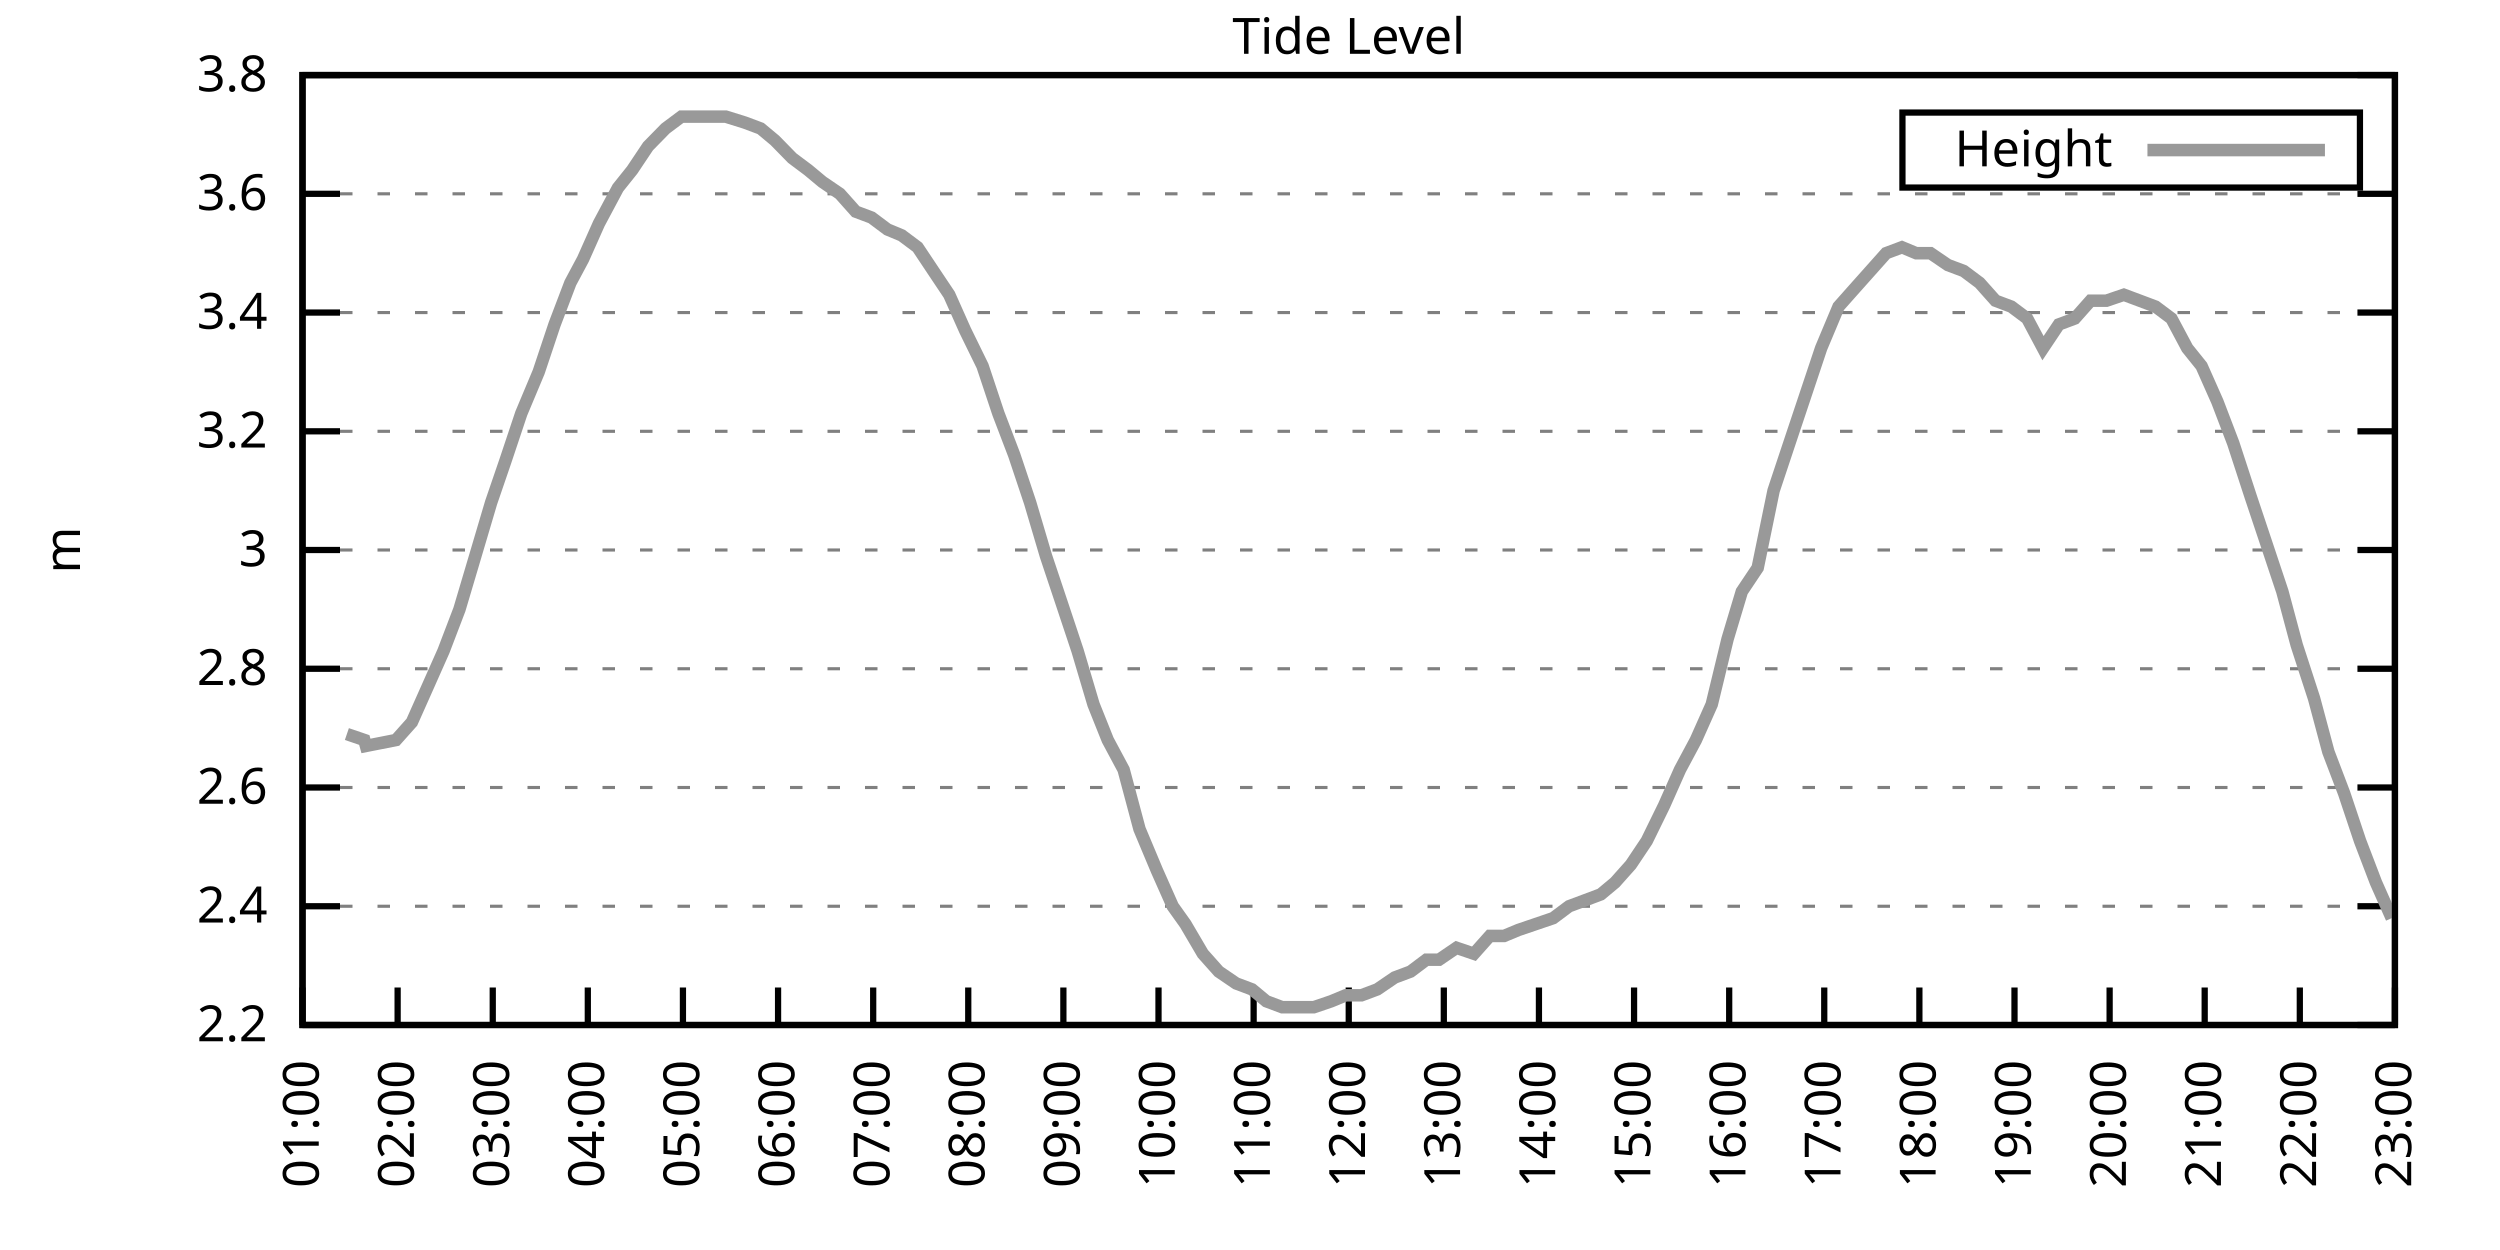
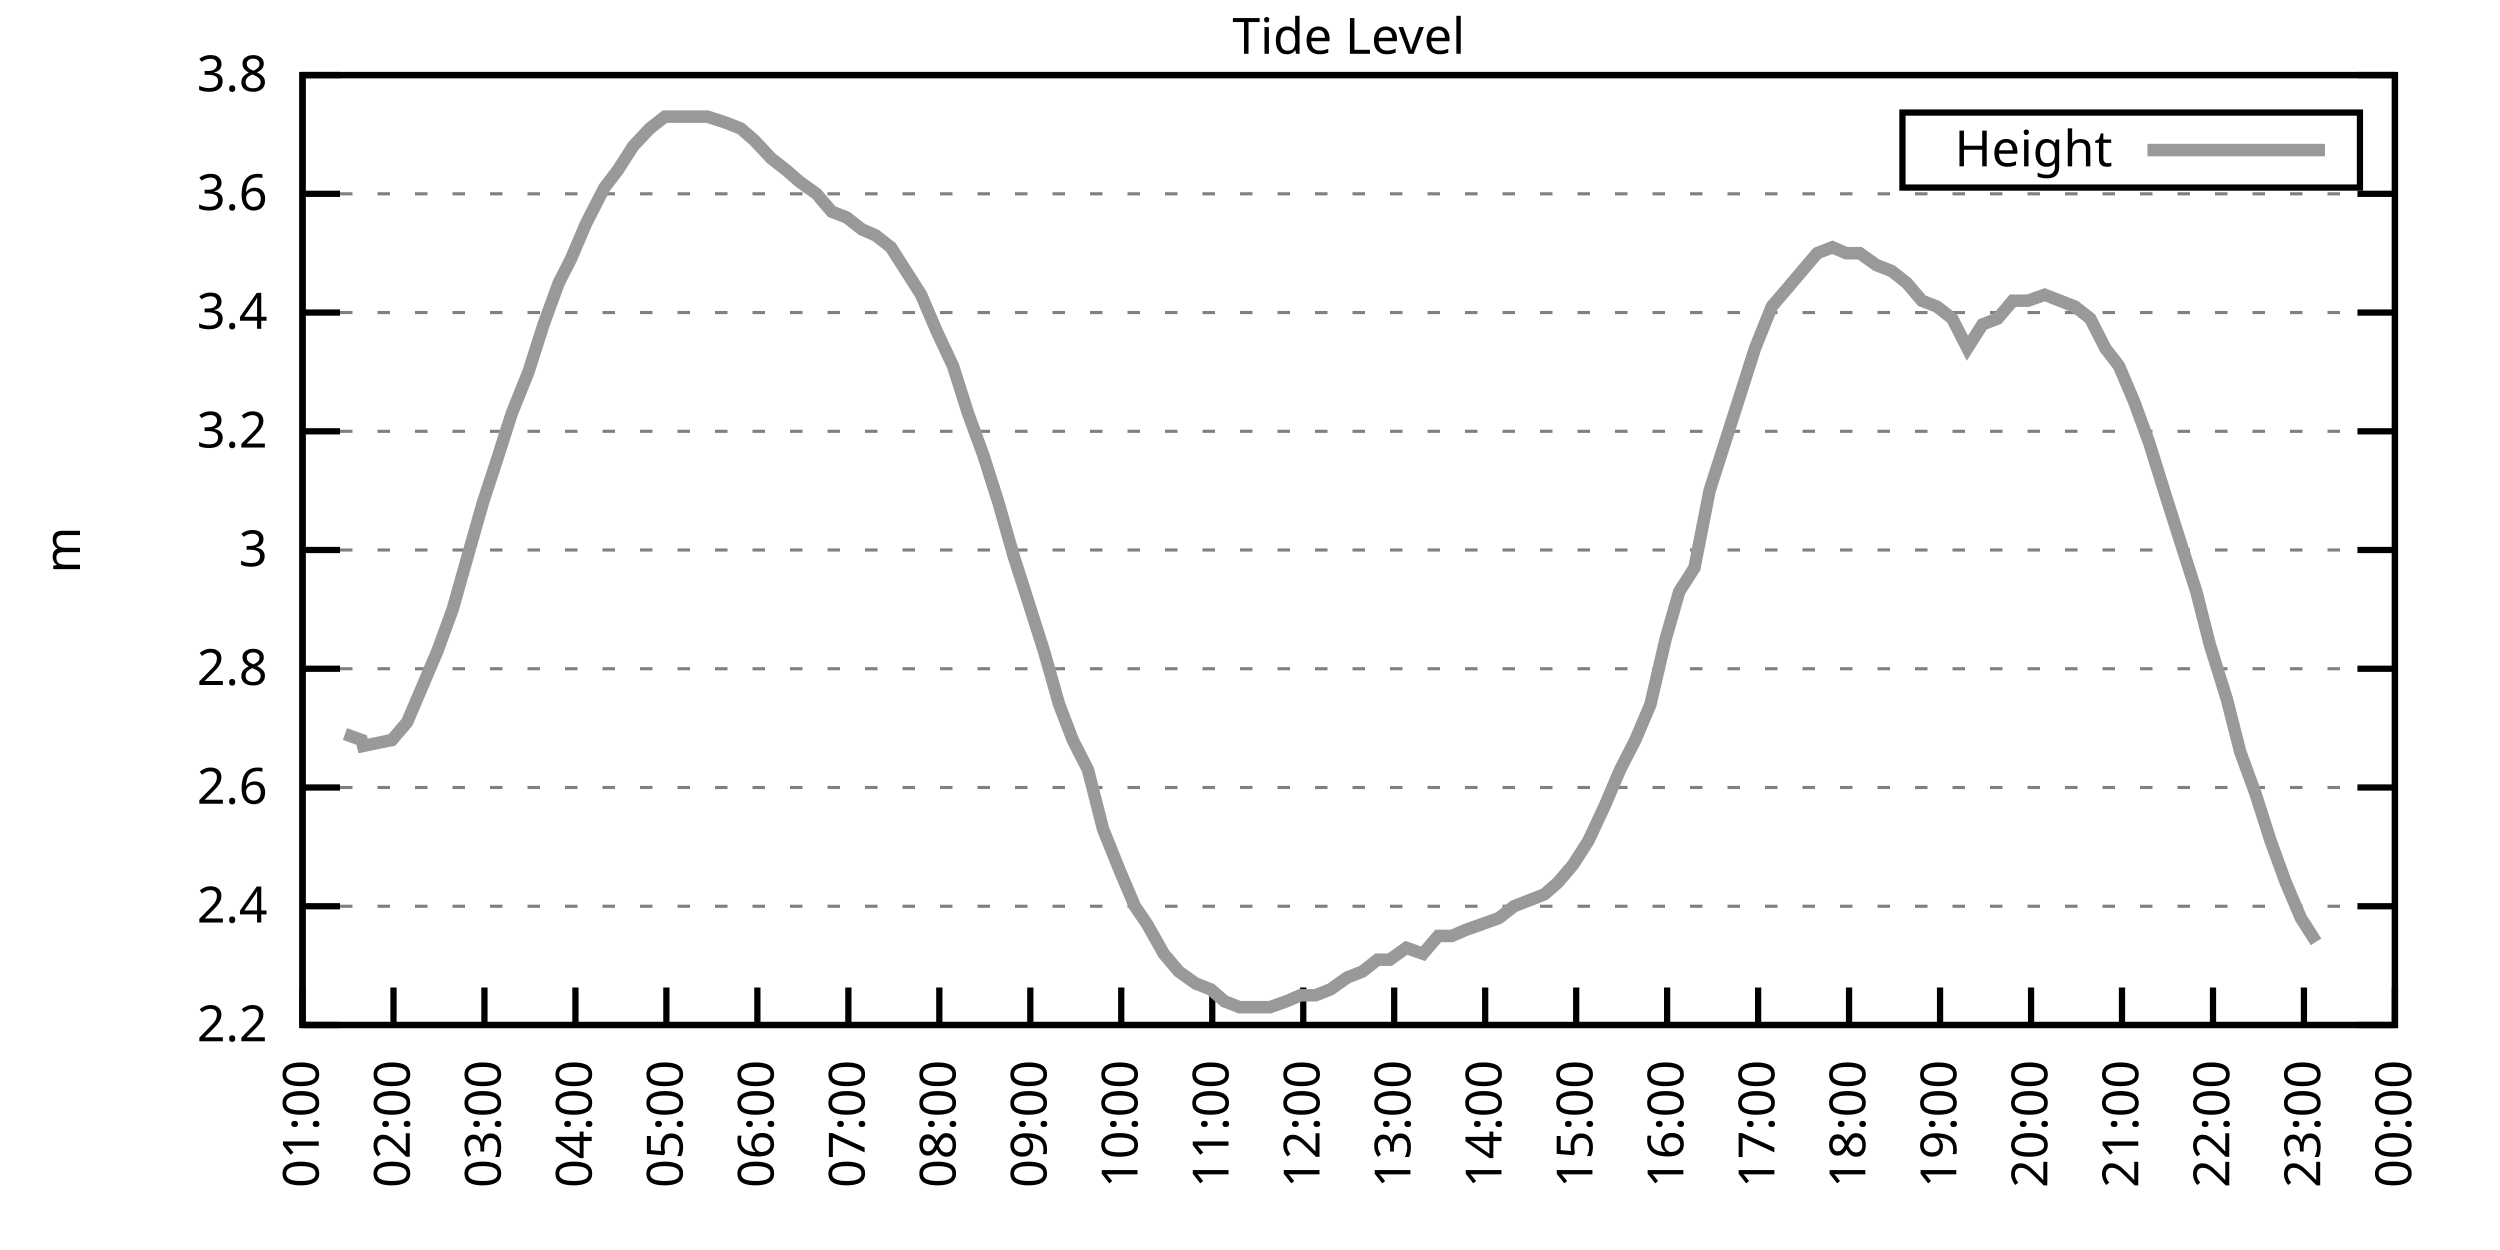
<svg xmlns="http://www.w3.org/2000/svg" xmlns:xlink="http://www.w3.org/1999/xlink" width="400" height="200" viewBox="0 0 400 200">
  <g id="gnuplot_canvas">
    <rect x="0" y="0" width="400" height="200" fill="none" />
    <defs>
      <circle id="gpDot" r="0.5" stroke-width="0.5" stroke="currentColor" />
      <path id="gpPt0" stroke-width="0.333" stroke="currentColor" d="M-1,0 h2 M0,-1 v2" />
      <path id="gpPt1" stroke-width="0.333" stroke="currentColor" d="M-1,-1 L1,1 M1,-1 L-1,1" />
      <path id="gpPt2" stroke-width="0.333" stroke="currentColor" d="M-1,0 L1,0 M0,-1 L0,1 M-1,-1 L1,1 M-1,1 L1,-1" />
      <rect id="gpPt3" stroke-width="0.333" stroke="currentColor" x="-1" y="-1" width="2" height="2" />
      <rect id="gpPt4" stroke-width="0.333" stroke="currentColor" fill="currentColor" x="-1" y="-1" width="2" height="2" />
      <circle id="gpPt5" stroke-width="0.333" stroke="currentColor" cx="0" cy="0" r="1" />
      <use xlink:href="#gpPt5" id="gpPt6" fill="currentColor" stroke="none" />
      <path id="gpPt7" stroke-width="0.333" stroke="currentColor" d="M0,-1.33 L-1.33,0.67 L1.33,0.67 z" />
      <use xlink:href="#gpPt7" id="gpPt8" fill="currentColor" stroke="none" />
      <use xlink:href="#gpPt7" id="gpPt9" stroke="currentColor" transform="rotate(180)" />
      <use xlink:href="#gpPt9" id="gpPt10" fill="currentColor" stroke="none" />
      <use xlink:href="#gpPt3" id="gpPt11" stroke="currentColor" transform="rotate(45)" />
      <use xlink:href="#gpPt11" id="gpPt12" fill="currentColor" stroke="none" />
      <path id="gpPt13" stroke-width="0.333" stroke="currentColor" d="M0,1.330 L1.265,0.411 L0.782,-1.067 L-0.782,-1.076 L-1.265,0.411 z" />
      <use xlink:href="#gpPt13" id="gpPt14" fill="currentColor" stroke="none" />
      <filter id="textbox" filterUnits="objectBoundingBox" x="0" y="0" height="1" width="1">
        <feFlood flood-color="white" flood-opacity="1" result="bgnd" />
        <feComposite in="SourceGraphic" in2="bgnd" operator="atop" />
      </filter>
      <filter id="greybox" filterUnits="objectBoundingBox" x="0" y="0" height="1" width="1">
        <feFlood flood-color="lightgrey" flood-opacity="1" result="grey" />
        <feComposite in="SourceGraphic" in2="grey" operator="atop" />
      </filter>
    </defs>
    <g fill="none" color="white" stroke="currentColor" stroke-width="1.00" stroke-linecap="butt" stroke-linejoin="miter">
</g>
    <g fill="none" color="black" stroke="currentColor" stroke-width="1.00" stroke-linecap="butt" stroke-linejoin="miter">
      <g stroke="none" shape-rendering="crispEdges">
        <polygon fill="rgb(255, 255, 255)" points="48.40,164.00 383.18,164.00 383.18,12.02 48.40,12.02 " />
      </g>
    </g>
    <g fill="none" color="black" stroke="currentColor" stroke-width="1.00" stroke-linecap="butt" stroke-linejoin="miter">
</g>
    <g fill="none" color="black" stroke="black" stroke-width="0.50" stroke-linecap="butt" stroke-linejoin="miter">
</g>
    <g fill="none" color="gray" stroke="currentColor" stroke-width="0.50" stroke-linecap="butt" stroke-linejoin="miter">
      <path stroke="gray" stroke-dasharray="2,4" class="gridline" d="M48.40,164.00 L383.19,164.00  " />
    </g>
    <g fill="none" color="gray" stroke="gray" stroke-width="1.00" stroke-linecap="butt" stroke-linejoin="miter">
</g>
    <g fill="none" color="black" stroke="currentColor" stroke-width="1.00" stroke-linecap="butt" stroke-linejoin="miter">
      <path stroke="black" d="M48.40,164.00 L54.40,164.00 M383.19,164.00 L377.19,164.00  " />
      <g transform="translate(42.80,166.60)" stroke="none" fill="black" font-family="Sans" font-size="8.00" text-anchor="end">
        <text>
          <tspan font-family="Sans"> 2.2</tspan>
        </text>
      </g>
    </g>
    <g fill="none" color="black" stroke="currentColor" stroke-width="1.00" stroke-linecap="butt" stroke-linejoin="miter">
</g>
    <g fill="none" color="black" stroke="black" stroke-width="0.50" stroke-linecap="butt" stroke-linejoin="miter">
</g>
    <g fill="none" color="gray" stroke="currentColor" stroke-width="0.50" stroke-linecap="butt" stroke-linejoin="miter">
      <path stroke="gray" stroke-dasharray="2,4" class="gridline" d="M48.40,145.00 L383.19,145.00  " />
    </g>
    <g fill="none" color="gray" stroke="gray" stroke-width="1.00" stroke-linecap="butt" stroke-linejoin="miter">
</g>
    <g fill="none" color="black" stroke="currentColor" stroke-width="1.00" stroke-linecap="butt" stroke-linejoin="miter">
      <path stroke="black" d="M48.40,145.00 L54.40,145.00 M383.19,145.00 L377.19,145.00  " />
      <g transform="translate(42.80,147.60)" stroke="none" fill="black" font-family="Sans" font-size="8.00" text-anchor="end">
        <text>
          <tspan font-family="Sans"> 2.4</tspan>
        </text>
      </g>
    </g>
    <g fill="none" color="black" stroke="currentColor" stroke-width="1.00" stroke-linecap="butt" stroke-linejoin="miter">
</g>
    <g fill="none" color="black" stroke="black" stroke-width="0.50" stroke-linecap="butt" stroke-linejoin="miter">
</g>
    <g fill="none" color="gray" stroke="currentColor" stroke-width="0.50" stroke-linecap="butt" stroke-linejoin="miter">
      <path stroke="gray" stroke-dasharray="2,4" class="gridline" d="M48.40,126.00 L383.19,126.00  " />
    </g>
    <g fill="none" color="gray" stroke="gray" stroke-width="1.00" stroke-linecap="butt" stroke-linejoin="miter">
</g>
    <g fill="none" color="black" stroke="currentColor" stroke-width="1.00" stroke-linecap="butt" stroke-linejoin="miter">
      <path stroke="black" d="M48.40,126.00 L54.40,126.00 M383.19,126.00 L377.19,126.00  " />
      <g transform="translate(42.80,128.60)" stroke="none" fill="black" font-family="Sans" font-size="8.00" text-anchor="end">
        <text>
          <tspan font-family="Sans"> 2.6</tspan>
        </text>
      </g>
    </g>
    <g fill="none" color="black" stroke="currentColor" stroke-width="1.00" stroke-linecap="butt" stroke-linejoin="miter">
</g>
    <g fill="none" color="black" stroke="black" stroke-width="0.50" stroke-linecap="butt" stroke-linejoin="miter">
</g>
    <g fill="none" color="gray" stroke="currentColor" stroke-width="0.50" stroke-linecap="butt" stroke-linejoin="miter">
      <path stroke="gray" stroke-dasharray="2,4" class="gridline" d="M48.40,107.00 L383.19,107.00  " />
    </g>
    <g fill="none" color="gray" stroke="gray" stroke-width="1.00" stroke-linecap="butt" stroke-linejoin="miter">
</g>
    <g fill="none" color="black" stroke="currentColor" stroke-width="1.00" stroke-linecap="butt" stroke-linejoin="miter">
      <path stroke="black" d="M48.40,107.00 L54.40,107.00 M383.19,107.00 L377.19,107.00  " />
      <g transform="translate(42.80,109.60)" stroke="none" fill="black" font-family="Sans" font-size="8.00" text-anchor="end">
        <text>
          <tspan font-family="Sans"> 2.8</tspan>
        </text>
      </g>
    </g>
    <g fill="none" color="black" stroke="currentColor" stroke-width="1.00" stroke-linecap="butt" stroke-linejoin="miter">
</g>
    <g fill="none" color="black" stroke="black" stroke-width="0.50" stroke-linecap="butt" stroke-linejoin="miter">
</g>
    <g fill="none" color="gray" stroke="currentColor" stroke-width="0.50" stroke-linecap="butt" stroke-linejoin="miter">
      <path stroke="gray" stroke-dasharray="2,4" class="gridline" d="M48.40,88.00 L383.19,88.00  " />
    </g>
    <g fill="none" color="gray" stroke="gray" stroke-width="1.00" stroke-linecap="butt" stroke-linejoin="miter">
</g>
    <g fill="none" color="black" stroke="currentColor" stroke-width="1.00" stroke-linecap="butt" stroke-linejoin="miter">
      <path stroke="black" d="M48.40,88.00 L54.40,88.00 M383.19,88.00 L377.19,88.00  " />
      <g transform="translate(42.80,90.60)" stroke="none" fill="black" font-family="Sans" font-size="8.00" text-anchor="end">
        <text>
          <tspan font-family="Sans"> 3</tspan>
        </text>
      </g>
    </g>
    <g fill="none" color="black" stroke="currentColor" stroke-width="1.00" stroke-linecap="butt" stroke-linejoin="miter">
</g>
    <g fill="none" color="black" stroke="black" stroke-width="0.50" stroke-linecap="butt" stroke-linejoin="miter">
</g>
    <g fill="none" color="gray" stroke="currentColor" stroke-width="0.50" stroke-linecap="butt" stroke-linejoin="miter">
      <path stroke="gray" stroke-dasharray="2,4" class="gridline" d="M48.40,69.01 L383.19,69.01  " />
    </g>
    <g fill="none" color="gray" stroke="gray" stroke-width="1.00" stroke-linecap="butt" stroke-linejoin="miter">
</g>
    <g fill="none" color="black" stroke="currentColor" stroke-width="1.00" stroke-linecap="butt" stroke-linejoin="miter">
      <path stroke="black" d="M48.40,69.01 L54.40,69.01 M383.19,69.01 L377.19,69.01  " />
      <g transform="translate(42.80,71.61)" stroke="none" fill="black" font-family="Sans" font-size="8.00" text-anchor="end">
        <text>
          <tspan font-family="Sans"> 3.2</tspan>
        </text>
      </g>
    </g>
    <g fill="none" color="black" stroke="currentColor" stroke-width="1.00" stroke-linecap="butt" stroke-linejoin="miter">
</g>
    <g fill="none" color="black" stroke="black" stroke-width="0.50" stroke-linecap="butt" stroke-linejoin="miter">
</g>
    <g fill="none" color="gray" stroke="currentColor" stroke-width="0.50" stroke-linecap="butt" stroke-linejoin="miter">
      <path stroke="gray" stroke-dasharray="2,4" class="gridline" d="M48.40,50.01 L383.19,50.01  " />
    </g>
    <g fill="none" color="gray" stroke="gray" stroke-width="1.00" stroke-linecap="butt" stroke-linejoin="miter">
</g>
    <g fill="none" color="black" stroke="currentColor" stroke-width="1.00" stroke-linecap="butt" stroke-linejoin="miter">
      <path stroke="black" d="M48.40,50.01 L54.40,50.01 M383.19,50.01 L377.19,50.01  " />
      <g transform="translate(42.80,52.61)" stroke="none" fill="black" font-family="Sans" font-size="8.00" text-anchor="end">
        <text>
          <tspan font-family="Sans"> 3.4</tspan>
        </text>
      </g>
    </g>
    <g fill="none" color="black" stroke="currentColor" stroke-width="1.00" stroke-linecap="butt" stroke-linejoin="miter">
</g>
    <g fill="none" color="black" stroke="black" stroke-width="0.50" stroke-linecap="butt" stroke-linejoin="miter">
</g>
    <g fill="none" color="gray" stroke="currentColor" stroke-width="0.50" stroke-linecap="butt" stroke-linejoin="miter">
      <path stroke="gray" stroke-dasharray="2,4" class="gridline" d="M48.40,31.01 L383.19,31.01  " />
    </g>
    <g fill="none" color="gray" stroke="gray" stroke-width="1.00" stroke-linecap="butt" stroke-linejoin="miter">
</g>
    <g fill="none" color="black" stroke="currentColor" stroke-width="1.00" stroke-linecap="butt" stroke-linejoin="miter">
      <path stroke="black" d="M48.40,31.01 L54.40,31.01 M383.19,31.01 L377.19,31.01  " />
      <g transform="translate(42.80,33.61)" stroke="none" fill="black" font-family="Sans" font-size="8.00" text-anchor="end">
        <text>
          <tspan font-family="Sans"> 3.6</tspan>
        </text>
      </g>
    </g>
    <g fill="none" color="black" stroke="currentColor" stroke-width="1.00" stroke-linecap="butt" stroke-linejoin="miter">
</g>
    <g fill="none" color="black" stroke="black" stroke-width="0.50" stroke-linecap="butt" stroke-linejoin="miter">
</g>
    <g fill="none" color="gray" stroke="currentColor" stroke-width="0.50" stroke-linecap="butt" stroke-linejoin="miter">
      <path stroke="gray" stroke-dasharray="2,4" class="gridline" d="M48.40,12.01 L383.19,12.01  " />
    </g>
    <g fill="none" color="gray" stroke="gray" stroke-width="1.00" stroke-linecap="butt" stroke-linejoin="miter">
</g>
    <g fill="none" color="black" stroke="currentColor" stroke-width="1.00" stroke-linecap="butt" stroke-linejoin="miter">
      <path stroke="black" d="M48.40,12.01 L54.40,12.01 M383.19,12.01 L377.19,12.01  " />
      <g transform="translate(42.80,14.61)" stroke="none" fill="black" font-family="Sans" font-size="8.00" text-anchor="end">
        <text>
          <tspan font-family="Sans"> 3.8</tspan>
        </text>
      </g>
    </g>
    <g fill="none" color="black" stroke="currentColor" stroke-width="1.00" stroke-linecap="butt" stroke-linejoin="miter">
      <path stroke="black" d="M48.40,164.00 L48.40,158.00  " />
      <g transform="translate(51.00,169.60) rotate(270.00)" stroke="none" fill="black" font-family="Sans" font-size="8.00" text-anchor="end">
        <text>
          <tspan font-family="Sans">01:00</tspan>
        </text>
      </g>
    </g>
    <g fill="none" color="black" stroke="currentColor" stroke-width="1.00" stroke-linecap="butt" stroke-linejoin="miter">
-       <path stroke="black" d="M63.62,164.00 L63.62,158.00  " />
-       <g transform="translate(66.22,169.60) rotate(270.00)" stroke="none" fill="black" font-family="Sans" font-size="8.00" text-anchor="end">
+       <path stroke="black" d="M62.96,164.00 L62.96,158.00  " />
+       <g transform="translate(65.56,169.60) rotate(270.00)" stroke="none" fill="black" font-family="Sans" font-size="8.00" text-anchor="end">
        <text>
          <tspan font-family="Sans">02:00</tspan>
        </text>
      </g>
    </g>
    <g fill="none" color="black" stroke="currentColor" stroke-width="1.00" stroke-linecap="butt" stroke-linejoin="miter">
-       <path stroke="black" d="M78.84,164.00 L78.84,158.00  " />
-       <g transform="translate(81.44,169.60) rotate(270.00)" stroke="none" fill="black" font-family="Sans" font-size="8.00" text-anchor="end">
+       <path stroke="black" d="M77.51,164.00 L77.51,158.00  " />
+       <g transform="translate(80.11,169.60) rotate(270.00)" stroke="none" fill="black" font-family="Sans" font-size="8.00" text-anchor="end">
        <text>
          <tspan font-family="Sans">03:00</tspan>
        </text>
      </g>
    </g>
    <g fill="none" color="black" stroke="currentColor" stroke-width="1.00" stroke-linecap="butt" stroke-linejoin="miter">
-       <path stroke="black" d="M94.05,164.00 L94.05,158.00  " />
-       <g transform="translate(96.65,169.60) rotate(270.00)" stroke="none" fill="black" font-family="Sans" font-size="8.00" text-anchor="end">
+       <path stroke="black" d="M92.07,164.00 L92.07,158.00  " />
+       <g transform="translate(94.67,169.60) rotate(270.00)" stroke="none" fill="black" font-family="Sans" font-size="8.00" text-anchor="end">
        <text>
          <tspan font-family="Sans">04:00</tspan>
        </text>
      </g>
    </g>
    <g fill="none" color="black" stroke="currentColor" stroke-width="1.00" stroke-linecap="butt" stroke-linejoin="miter">
-       <path stroke="black" d="M109.27,164.00 L109.27,158.00  " />
-       <g transform="translate(111.87,169.60) rotate(270.00)" stroke="none" fill="black" font-family="Sans" font-size="8.00" text-anchor="end">
+       <path stroke="black" d="M106.62,164.00 L106.62,158.00  " />
+       <g transform="translate(109.22,169.60) rotate(270.00)" stroke="none" fill="black" font-family="Sans" font-size="8.00" text-anchor="end">
        <text>
          <tspan font-family="Sans">05:00</tspan>
        </text>
      </g>
    </g>
    <g fill="none" color="black" stroke="currentColor" stroke-width="1.00" stroke-linecap="butt" stroke-linejoin="miter">
-       <path stroke="black" d="M124.49,164.00 L124.49,158.00  " />
-       <g transform="translate(127.09,169.60) rotate(270.00)" stroke="none" fill="black" font-family="Sans" font-size="8.00" text-anchor="end">
+       <path stroke="black" d="M121.18,164.00 L121.18,158.00  " />
+       <g transform="translate(123.78,169.60) rotate(270.00)" stroke="none" fill="black" font-family="Sans" font-size="8.00" text-anchor="end">
        <text>
          <tspan font-family="Sans">06:00</tspan>
        </text>
      </g>
    </g>
    <g fill="none" color="black" stroke="currentColor" stroke-width="1.00" stroke-linecap="butt" stroke-linejoin="miter">
-       <path stroke="black" d="M139.71,164.00 L139.71,158.00  " />
-       <g transform="translate(142.31,169.60) rotate(270.00)" stroke="none" fill="black" font-family="Sans" font-size="8.00" text-anchor="end">
+       <path stroke="black" d="M135.74,164.00 L135.74,158.00  " />
+       <g transform="translate(138.34,169.60) rotate(270.00)" stroke="none" fill="black" font-family="Sans" font-size="8.00" text-anchor="end">
        <text>
          <tspan font-family="Sans">07:00</tspan>
        </text>
      </g>
    </g>
    <g fill="none" color="black" stroke="currentColor" stroke-width="1.00" stroke-linecap="butt" stroke-linejoin="miter">
-       <path stroke="black" d="M154.92,164.00 L154.92,158.00  " />
-       <g transform="translate(157.52,169.60) rotate(270.00)" stroke="none" fill="black" font-family="Sans" font-size="8.00" text-anchor="end">
+       <path stroke="black" d="M150.29,164.00 L150.29,158.00  " />
+       <g transform="translate(152.89,169.60) rotate(270.00)" stroke="none" fill="black" font-family="Sans" font-size="8.00" text-anchor="end">
        <text>
          <tspan font-family="Sans">08:00</tspan>
        </text>
      </g>
    </g>
    <g fill="none" color="black" stroke="currentColor" stroke-width="1.00" stroke-linecap="butt" stroke-linejoin="miter">
-       <path stroke="black" d="M170.14,164.00 L170.14,158.00  " />
-       <g transform="translate(172.74,169.60) rotate(270.00)" stroke="none" fill="black" font-family="Sans" font-size="8.00" text-anchor="end">
+       <path stroke="black" d="M164.85,164.00 L164.85,158.00  " />
+       <g transform="translate(167.45,169.60) rotate(270.00)" stroke="none" fill="black" font-family="Sans" font-size="8.00" text-anchor="end">
        <text>
          <tspan font-family="Sans">09:00</tspan>
        </text>
      </g>
    </g>
    <g fill="none" color="black" stroke="currentColor" stroke-width="1.00" stroke-linecap="butt" stroke-linejoin="miter">
-       <path stroke="black" d="M185.36,164.00 L185.36,158.00  " />
-       <g transform="translate(187.96,169.60) rotate(270.00)" stroke="none" fill="black" font-family="Sans" font-size="8.00" text-anchor="end">
+       <path stroke="black" d="M179.40,164.00 L179.40,158.00  " />
+       <g transform="translate(182.00,169.60) rotate(270.00)" stroke="none" fill="black" font-family="Sans" font-size="8.00" text-anchor="end">
        <text>
          <tspan font-family="Sans">10:00</tspan>
        </text>
      </g>
    </g>
    <g fill="none" color="black" stroke="currentColor" stroke-width="1.00" stroke-linecap="butt" stroke-linejoin="miter">
-       <path stroke="black" d="M200.58,164.00 L200.58,158.00  " />
-       <g transform="translate(203.18,169.60) rotate(270.00)" stroke="none" fill="black" font-family="Sans" font-size="8.00" text-anchor="end">
+       <path stroke="black" d="M193.96,164.00 L193.96,158.00  " />
+       <g transform="translate(196.56,169.60) rotate(270.00)" stroke="none" fill="black" font-family="Sans" font-size="8.00" text-anchor="end">
        <text>
          <tspan font-family="Sans">11:00</tspan>
        </text>
      </g>
    </g>
    <g fill="none" color="black" stroke="currentColor" stroke-width="1.00" stroke-linecap="butt" stroke-linejoin="miter">
-       <path stroke="black" d="M215.80,164.00 L215.80,158.00  " />
-       <g transform="translate(218.40,169.60) rotate(270.00)" stroke="none" fill="black" font-family="Sans" font-size="8.00" text-anchor="end">
+       <path stroke="black" d="M208.52,164.00 L208.52,158.00  " />
+       <g transform="translate(211.12,169.60) rotate(270.00)" stroke="none" fill="black" font-family="Sans" font-size="8.00" text-anchor="end">
        <text>
          <tspan font-family="Sans">12:00</tspan>
        </text>
      </g>
    </g>
    <g fill="none" color="black" stroke="currentColor" stroke-width="1.00" stroke-linecap="butt" stroke-linejoin="miter">
-       <path stroke="black" d="M231.01,164.00 L231.01,158.00  " />
-       <g transform="translate(233.61,169.60) rotate(270.00)" stroke="none" fill="black" font-family="Sans" font-size="8.00" text-anchor="end">
+       <path stroke="black" d="M223.07,164.00 L223.07,158.00  " />
+       <g transform="translate(225.67,169.60) rotate(270.00)" stroke="none" fill="black" font-family="Sans" font-size="8.00" text-anchor="end">
        <text>
          <tspan font-family="Sans">13:00</tspan>
        </text>
      </g>
    </g>
    <g fill="none" color="black" stroke="currentColor" stroke-width="1.00" stroke-linecap="butt" stroke-linejoin="miter">
-       <path stroke="black" d="M246.23,164.00 L246.23,158.00  " />
-       <g transform="translate(248.83,169.60) rotate(270.00)" stroke="none" fill="black" font-family="Sans" font-size="8.00" text-anchor="end">
+       <path stroke="black" d="M237.63,164.00 L237.63,158.00  " />
+       <g transform="translate(240.23,169.60) rotate(270.00)" stroke="none" fill="black" font-family="Sans" font-size="8.00" text-anchor="end">
        <text>
          <tspan font-family="Sans">14:00</tspan>
        </text>
      </g>
    </g>
    <g fill="none" color="black" stroke="currentColor" stroke-width="1.00" stroke-linecap="butt" stroke-linejoin="miter">
-       <path stroke="black" d="M261.45,164.00 L261.45,158.00  " />
-       <g transform="translate(264.05,169.60) rotate(270.00)" stroke="none" fill="black" font-family="Sans" font-size="8.00" text-anchor="end">
+       <path stroke="black" d="M252.19,164.00 L252.19,158.00  " />
+       <g transform="translate(254.79,169.60) rotate(270.00)" stroke="none" fill="black" font-family="Sans" font-size="8.00" text-anchor="end">
        <text>
          <tspan font-family="Sans">15:00</tspan>
        </text>
      </g>
    </g>
    <g fill="none" color="black" stroke="currentColor" stroke-width="1.00" stroke-linecap="butt" stroke-linejoin="miter">
-       <path stroke="black" d="M276.67,164.00 L276.67,158.00  " />
-       <g transform="translate(279.27,169.60) rotate(270.00)" stroke="none" fill="black" font-family="Sans" font-size="8.00" text-anchor="end">
+       <path stroke="black" d="M266.74,164.00 L266.74,158.00  " />
+       <g transform="translate(269.34,169.60) rotate(270.00)" stroke="none" fill="black" font-family="Sans" font-size="8.00" text-anchor="end">
        <text>
          <tspan font-family="Sans">16:00</tspan>
        </text>
      </g>
    </g>
    <g fill="none" color="black" stroke="currentColor" stroke-width="1.00" stroke-linecap="butt" stroke-linejoin="miter">
-       <path stroke="black" d="M291.88,164.00 L291.88,158.00  " />
-       <g transform="translate(294.48,169.60) rotate(270.00)" stroke="none" fill="black" font-family="Sans" font-size="8.00" text-anchor="end">
+       <path stroke="black" d="M281.30,164.00 L281.30,158.00  " />
+       <g transform="translate(283.90,169.60) rotate(270.00)" stroke="none" fill="black" font-family="Sans" font-size="8.00" text-anchor="end">
        <text>
          <tspan font-family="Sans">17:00</tspan>
        </text>
      </g>
    </g>
    <g fill="none" color="black" stroke="currentColor" stroke-width="1.00" stroke-linecap="butt" stroke-linejoin="miter">
-       <path stroke="black" d="M307.10,164.00 L307.10,158.00  " />
-       <g transform="translate(309.70,169.60) rotate(270.00)" stroke="none" fill="black" font-family="Sans" font-size="8.00" text-anchor="end">
+       <path stroke="black" d="M295.85,164.00 L295.85,158.00  " />
+       <g transform="translate(298.45,169.60) rotate(270.00)" stroke="none" fill="black" font-family="Sans" font-size="8.00" text-anchor="end">
        <text>
          <tspan font-family="Sans">18:00</tspan>
        </text>
      </g>
    </g>
    <g fill="none" color="black" stroke="currentColor" stroke-width="1.00" stroke-linecap="butt" stroke-linejoin="miter">
-       <path stroke="black" d="M322.32,164.00 L322.32,158.00  " />
-       <g transform="translate(324.92,169.60) rotate(270.00)" stroke="none" fill="black" font-family="Sans" font-size="8.00" text-anchor="end">
+       <path stroke="black" d="M310.41,164.00 L310.41,158.00  " />
+       <g transform="translate(313.01,169.60) rotate(270.00)" stroke="none" fill="black" font-family="Sans" font-size="8.00" text-anchor="end">
        <text>
          <tspan font-family="Sans">19:00</tspan>
        </text>
      </g>
    </g>
    <g fill="none" color="black" stroke="currentColor" stroke-width="1.00" stroke-linecap="butt" stroke-linejoin="miter">
-       <path stroke="black" d="M337.54,164.00 L337.54,158.00  " />
-       <g transform="translate(340.14,169.60) rotate(270.00)" stroke="none" fill="black" font-family="Sans" font-size="8.00" text-anchor="end">
+       <path stroke="black" d="M324.97,164.00 L324.97,158.00  " />
+       <g transform="translate(327.57,169.60) rotate(270.00)" stroke="none" fill="black" font-family="Sans" font-size="8.00" text-anchor="end">
        <text>
          <tspan font-family="Sans">20:00</tspan>
        </text>
      </g>
    </g>
    <g fill="none" color="black" stroke="currentColor" stroke-width="1.00" stroke-linecap="butt" stroke-linejoin="miter">
-       <path stroke="black" d="M352.75,164.00 L352.75,158.00  " />
-       <g transform="translate(355.35,169.60) rotate(270.00)" stroke="none" fill="black" font-family="Sans" font-size="8.00" text-anchor="end">
+       <path stroke="black" d="M339.52,164.00 L339.52,158.00  " />
+       <g transform="translate(342.12,169.60) rotate(270.00)" stroke="none" fill="black" font-family="Sans" font-size="8.00" text-anchor="end">
        <text>
          <tspan font-family="Sans">21:00</tspan>
        </text>
      </g>
    </g>
    <g fill="none" color="black" stroke="currentColor" stroke-width="1.00" stroke-linecap="butt" stroke-linejoin="miter">
-       <path stroke="black" d="M367.97,164.00 L367.97,158.00  " />
-       <g transform="translate(370.57,169.60) rotate(270.00)" stroke="none" fill="black" font-family="Sans" font-size="8.00" text-anchor="end">
+       <path stroke="black" d="M354.08,164.00 L354.08,158.00  " />
+       <g transform="translate(356.68,169.60) rotate(270.00)" stroke="none" fill="black" font-family="Sans" font-size="8.00" text-anchor="end">
        <text>
          <tspan font-family="Sans">22:00</tspan>
+         </text>
+       </g>
+     </g>
+     <g fill="none" color="black" stroke="currentColor" stroke-width="1.00" stroke-linecap="butt" stroke-linejoin="miter">
+       <path stroke="black" d="M368.63,164.00 L368.63,158.00  " />
+       <g transform="translate(371.23,169.60) rotate(270.00)" stroke="none" fill="black" font-family="Sans" font-size="8.00" text-anchor="end">
+         <text>
+           <tspan font-family="Sans">23:00</tspan>
        </text>
      </g>
    </g>
    <g fill="none" color="black" stroke="currentColor" stroke-width="1.00" stroke-linecap="butt" stroke-linejoin="miter">
      <path stroke="black" d="M383.19,164.00 L383.19,158.00  " />
      <g transform="translate(385.79,169.60) rotate(270.00)" stroke="none" fill="black" font-family="Sans" font-size="8.00" text-anchor="end">
        <text>
-           <tspan font-family="Sans">23:00</tspan>
+           <tspan font-family="Sans">00:00</tspan>
        </text>
      </g>
    </g>
    <g fill="none" color="black" stroke="currentColor" stroke-width="1.00" stroke-linecap="butt" stroke-linejoin="miter">
</g>
    <g fill="none" color="black" stroke="currentColor" stroke-width="1.00" stroke-linecap="butt" stroke-linejoin="miter">
      <path stroke="black" d="M48.40,12.01 L48.40,164.00 L383.19,164.00 L383.19,12.01 L48.40,12.01 Z  " />
    </g>
    <g fill="none" color="black" stroke="currentColor" stroke-width="1.00" stroke-linecap="butt" stroke-linejoin="miter">
</g>
    <g fill="none" color="black" stroke="currentColor" stroke-width="1.00" stroke-linecap="butt" stroke-linejoin="miter">
      <path stroke="black" d="M304.39,30.01 L304.39,18.01 L377.59,18.01 L377.59,30.01 L304.39,30.01 Z  " />
    </g>
    <g id="Tide_level_plot_1">
      <g fill="none" color="white" stroke="black" stroke-width="2.00" stroke-linecap="butt" stroke-linejoin="miter">
</g>
      <g fill="none" color="black" stroke="currentColor" stroke-width="2.00" stroke-linecap="butt" stroke-linejoin="miter">
        <g transform="translate(337.99,26.61)" stroke="none" fill="black" font-family="Sans" font-size="8.00" text-anchor="end">
          <text>
            <tspan font-family="Sans">Height</tspan>
          </text>
        </g>
      </g>
      <g fill="none" color="black" stroke="currentColor" stroke-width="2.00" stroke-linecap="butt" stroke-linejoin="miter">
-         <path stroke="rgb(153, 153, 153)" d="M343.59,24.01 L371.99,24.01 M55.50,117.45 L58.29,118.40 L58.55,119.35 L63.36,118.40 L65.90,115.55 L68.44,109.85   L70.97,104.15 L73.51,97.50 L76.05,88.95 L78.58,80.41 L80.86,73.76 L83.40,66.16 L86.19,59.51 L88.73,51.91   L91.26,45.26 L93.29,41.46 L95.83,35.76 L98.87,30.06 L101.15,27.21 L103.69,23.41 L106.48,20.56 L109.02,18.66   L111.55,18.66 L114.09,18.66 L116.12,18.66 L119.16,19.61 L121.70,20.56 L123.98,22.46 L126.77,25.31 L129.31,27.21   L131.59,29.11 L134.38,31.01 L136.92,33.86 L139.45,34.81 L141.99,36.71 L144.27,37.66 L146.81,39.56 L149.34,43.36   L151.88,47.16 L154.42,52.86 L157.21,58.56 L159.74,66.16 L162.28,72.81 L164.82,80.41 L167.35,88.95 L169.89,96.55   L172.42,104.15 L174.96,112.70 L177.24,118.40 L179.78,123.15 L182.32,132.65 L185.11,139.30 L187.64,145.00 L189.67,147.85   L192.46,152.60 L195.00,155.45 L197.79,157.35 L200.32,158.30 L202.61,160.20 L205.14,161.15 L207.93,161.15 L210.22,161.15   L213.01,160.20 L215.29,159.25 L217.82,159.25 L220.36,158.30 L223.15,156.40 L225.69,155.45 L228.22,153.55 L230.25,153.55   L233.04,151.65 L235.83,152.60 L238.37,149.75 L240.65,149.75 L242.93,148.80 L245.72,147.85 L248.51,146.90 L251.05,145.00   L253.59,144.05 L256.12,143.10 L258.40,141.20 L260.94,138.35 L263.48,134.55 L266.27,128.85 L268.80,123.15 L271.34,118.40   L273.88,112.70 L276.41,102.25 L278.69,94.65 L281.23,90.85 L283.77,78.51 L286.30,70.91 L288.84,63.31 L291.38,55.71   L294.17,49.06 L296.70,46.21 L299.24,43.36 L301.78,40.51 L304.31,39.56 L306.59,40.51 L308.88,40.51 L311.67,42.41   L314.20,43.36 L316.74,45.26 L319.28,48.11 L321.81,49.06 L324.35,50.96 L326.88,55.71 L329.42,51.91 L331.96,50.96   L334.49,48.11 L337.03,48.11 L339.82,47.16 L342.36,48.11 L344.89,49.06 L347.43,50.96 L349.96,55.71 L352.25,58.56   L354.78,64.26 L357.32,70.91 L360.11,79.46 L362.65,87.06 L365.18,94.65 L367.47,103.20 L370.25,111.75 L372.54,120.30   L375.07,126.95 L377.61,134.55 L380.15,141.20 L382.68,146.90  " />
+         <path stroke="rgb(153, 153, 153)" d="M343.59,24.01 L371.99,24.01 M55.19,117.45 L57.86,118.40 L58.10,119.35 L62.71,118.40 L65.14,115.55 L67.57,109.85   L69.99,104.15 L72.42,97.50 L74.84,88.95 L77.27,80.41 L79.45,73.76 L81.88,66.16 L84.55,59.51 L86.97,51.91   L89.40,45.26 L91.34,41.46 L93.77,35.76 L96.68,30.06 L98.86,27.21 L101.29,23.41 L103.96,20.56 L106.38,18.66   L108.81,18.66 L111.23,18.66 L113.17,18.66 L116.09,19.61 L118.51,20.56 L120.70,22.46 L123.36,25.31 L125.79,27.21   L127.97,29.11 L130.64,31.01 L133.07,33.86 L135.49,34.81 L137.92,36.71 L140.10,37.66 L142.53,39.56 L144.96,43.36   L147.38,47.16 L149.81,52.86 L152.48,58.56 L154.90,66.16 L157.33,72.81 L159.75,80.41 L162.18,88.95 L164.61,96.55   L167.03,104.15 L169.46,112.70 L171.64,118.40 L174.07,123.15 L176.49,132.65 L179.16,139.30 L181.59,145.00 L183.53,147.85   L186.20,152.60 L188.62,155.45 L191.29,157.35 L193.72,158.30 L195.90,160.20 L198.33,161.15 L201.00,161.15 L203.18,161.15   L205.85,160.20 L208.03,159.25 L210.46,159.25 L212.88,158.30 L215.55,156.40 L217.98,155.45 L220.40,153.55 L222.35,153.55   L225.01,151.65 L227.68,152.60 L230.11,149.75 L232.29,149.75 L234.48,148.80 L237.14,147.85 L239.81,146.90 L242.24,145.00   L244.66,144.05 L247.09,143.10 L249.27,141.20 L251.70,138.35 L254.13,134.55 L256.79,128.85 L259.22,123.15 L261.65,118.40   L264.07,112.70 L266.50,102.25 L268.68,94.65 L271.11,90.85 L273.53,78.51 L275.96,70.91 L278.39,63.31 L280.81,55.71   L283.48,49.06 L285.91,46.21 L288.33,43.36 L290.76,40.51 L293.18,39.56 L295.37,40.51 L297.55,40.51 L300.22,42.41   L302.65,43.36 L305.07,45.26 L307.50,48.11 L309.92,49.06 L312.35,50.96 L314.78,55.71 L317.20,51.91 L319.63,50.96   L322.05,48.11 L324.48,48.11 L327.15,47.16 L329.58,48.11 L332.00,49.06 L334.43,50.96 L336.85,55.71 L339.04,58.56   L341.46,64.26 L343.89,70.91 L346.56,79.46 L348.98,87.06 L351.41,94.65 L353.59,103.20 L356.26,111.75 L358.44,120.30   L360.87,126.95 L363.30,134.55 L365.72,141.20 L368.15,146.90 L370.57,150.70  " />
      </g>
    </g>
    <g fill="none" color="black" stroke="currentColor" stroke-width="2.00" stroke-linecap="butt" stroke-linejoin="miter">
</g>
    <g fill="none" color="black" stroke="black" stroke-width="1.00" stroke-linecap="butt" stroke-linejoin="miter">
</g>
    <g fill="none" color="black" stroke="currentColor" stroke-width="1.00" stroke-linecap="butt" stroke-linejoin="miter">
      <path stroke="black" d="M48.40,12.01 L48.40,164.00 L383.19,164.00 L383.19,12.01 L48.40,12.01 Z  " />
      <g transform="translate(12.80,88.01) rotate(270.00)" stroke="none" fill="black" font-family="Sans" font-size="8.00" text-anchor="middle">
        <text>
          <tspan font-family="Sans">m</tspan>
        </text>
      </g>
    </g>
    <g fill="none" color="black" stroke="currentColor" stroke-width="1.00" stroke-linecap="butt" stroke-linejoin="miter">
</g>
    <g fill="none" color="black" stroke="currentColor" stroke-width="1.00" stroke-linecap="butt" stroke-linejoin="miter">
      <g transform="translate(215.79,8.61)" stroke="none" fill="black" font-family="Sans" font-size="8.00" text-anchor="middle">
        <text>
          <tspan font-family="Sans">Tide Level</tspan>
        </text>
      </g>
    </g>
    <g fill="none" color="black" stroke="currentColor" stroke-width="1.00" stroke-linecap="butt" stroke-linejoin="miter">
</g>
  </g>
</svg>
